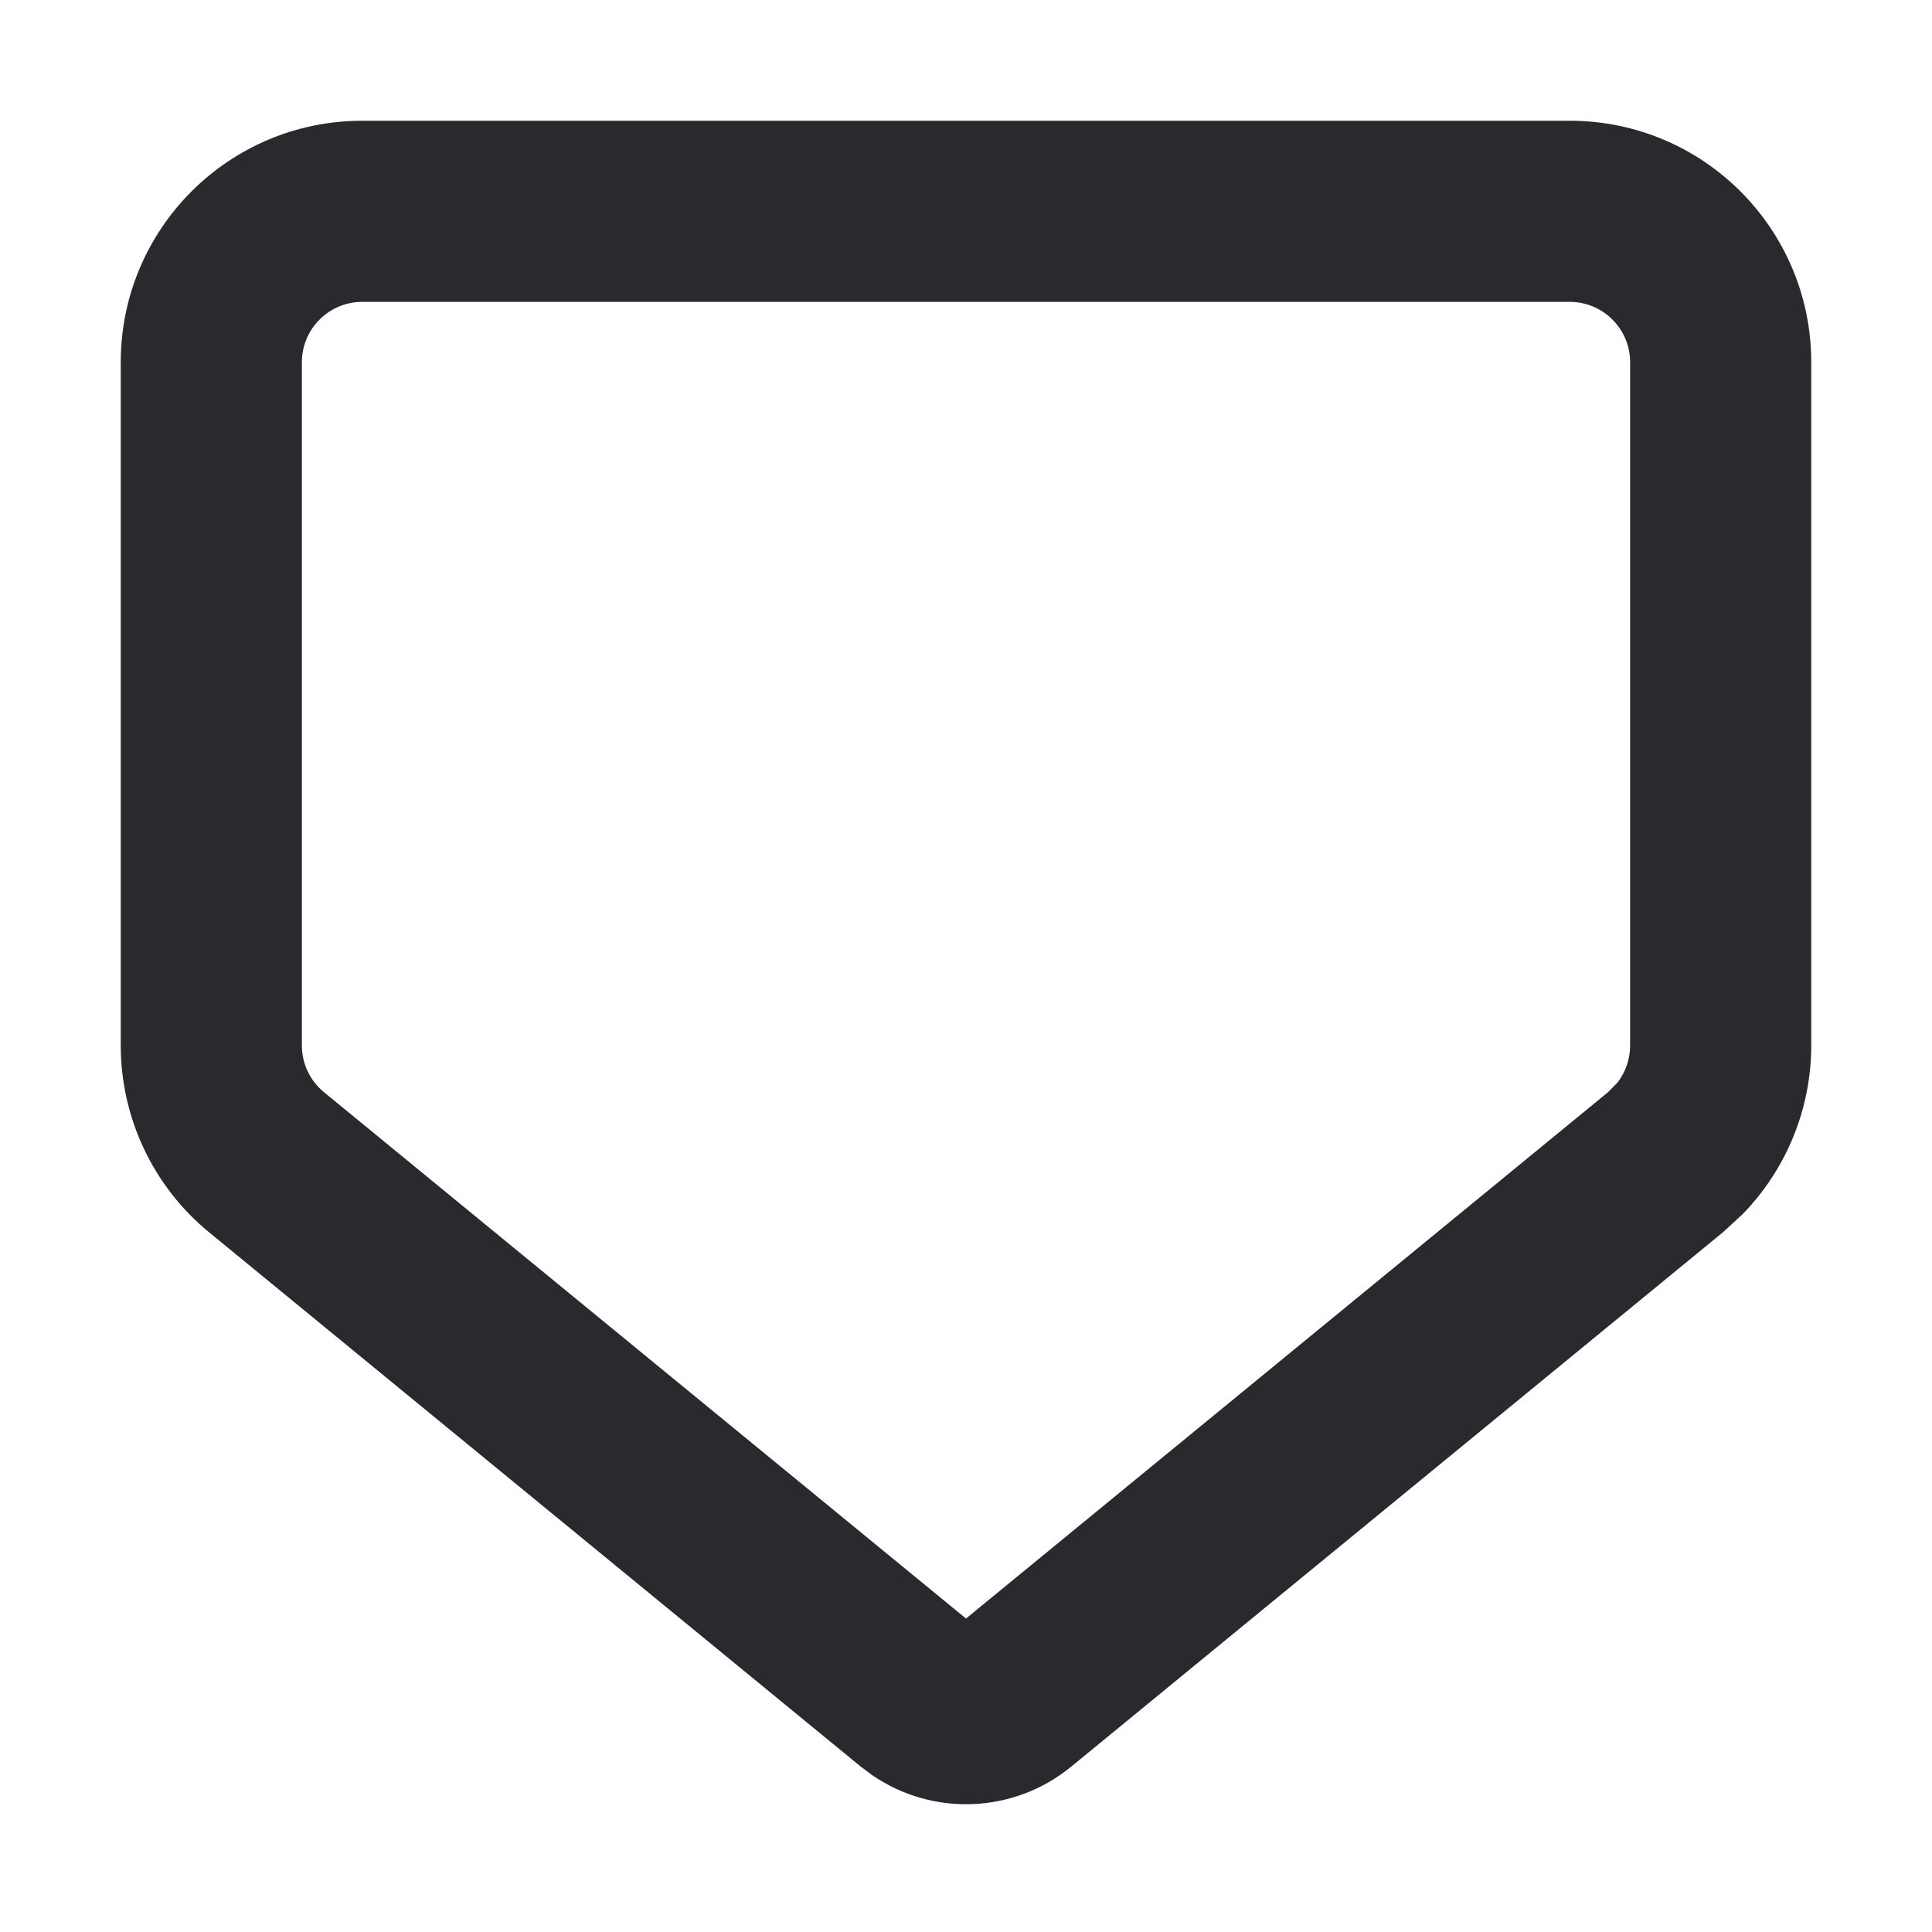
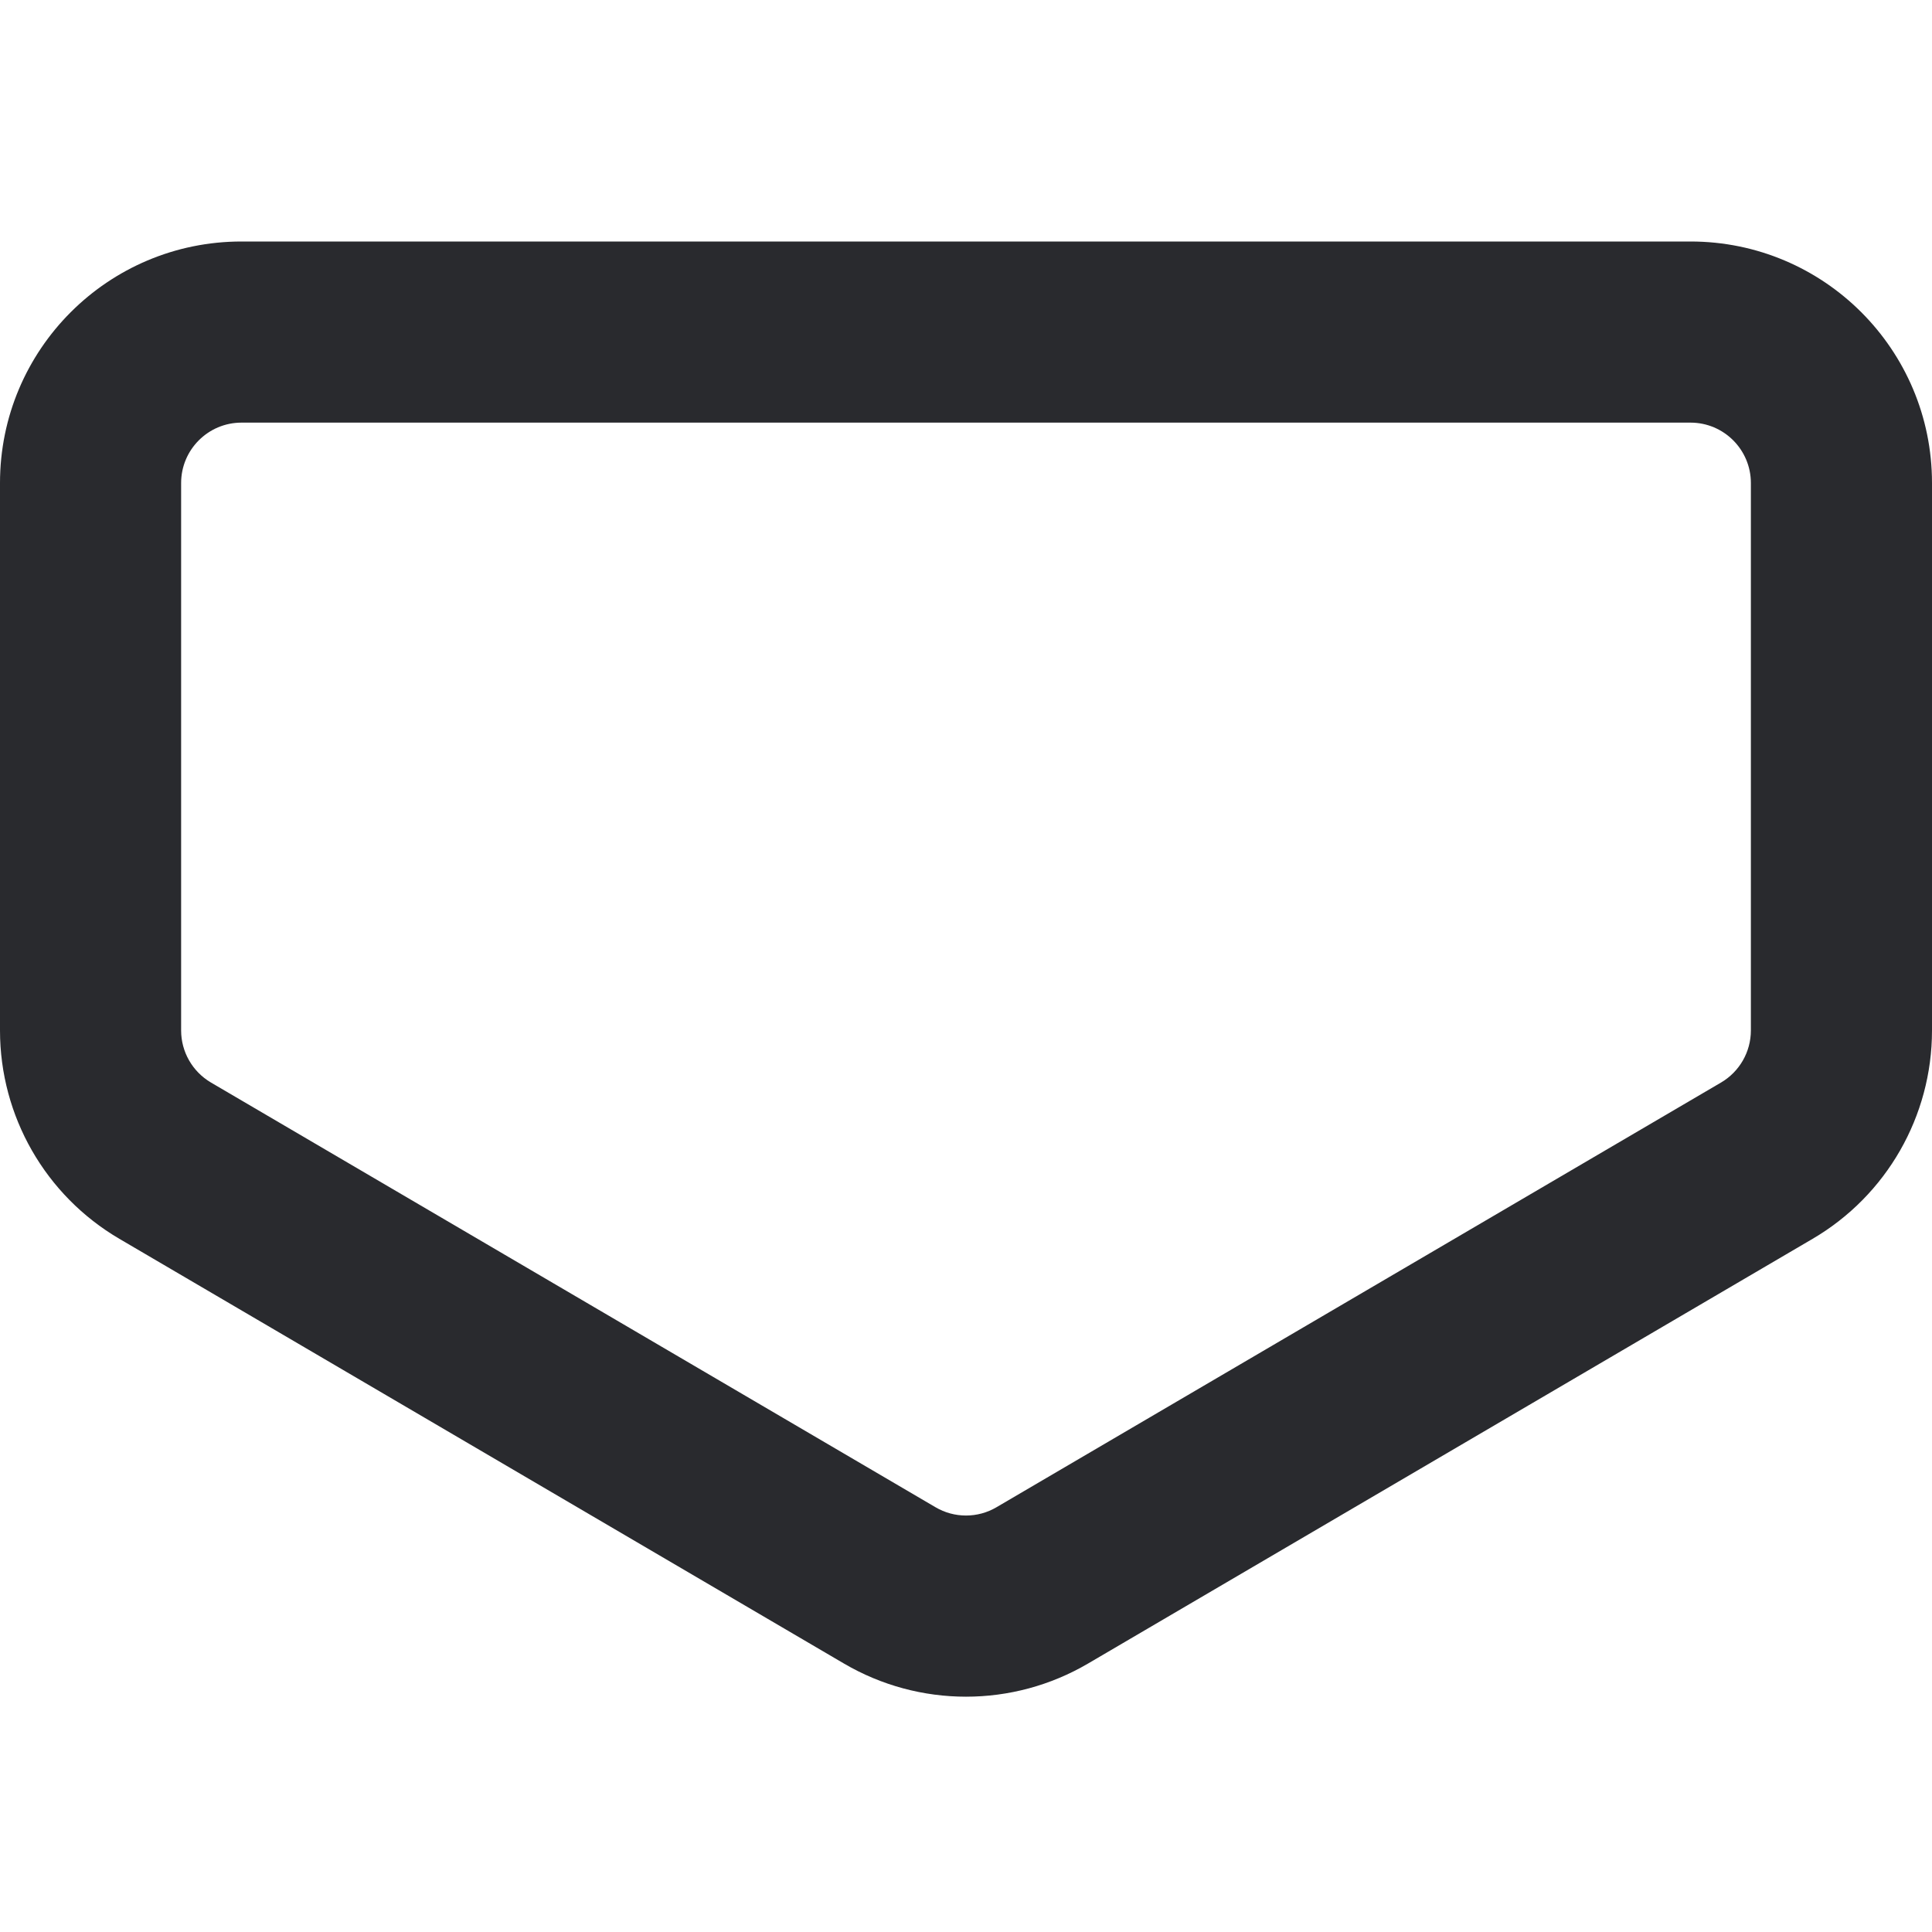
<svg xmlns="http://www.w3.org/2000/svg" width="16" height="16" viewBox="0 0 16 16" fill="none">
-   <path d="M13.5 3C13.5 2.724 13.276 2.5 13 2.5H3C2.724 2.5 2.5 2.724 2.5 3V8.658C2.5 8.808 2.567 8.95 2.683 9.045L8 13.404L13.317 9.045L13.395 8.966C13.462 8.879 13.5 8.771 13.5 8.658V3ZM15 8.658C15 9.182 14.794 9.682 14.433 10.054L14.269 10.205L8.872 14.63C8.397 15.02 7.725 15.044 7.226 14.703L7.128 14.63L1.731 10.205C1.268 9.825 1 9.257 1 8.658V3C1 1.895 1.895 1 3 1H13C14.105 1 15 1.895 15 3V8.658Z" fill="#292A2E" />
+   <path d="M14.5 4C14.5 3.724 14.276 3.5 14 3.5H2C1.724 3.5 1.5 3.724 1.5 4V8.534C1.5 8.711 1.594 8.875 1.747 8.965L7.747 12.482C7.903 12.574 8.097 12.574 8.253 12.482L14.253 8.965C14.406 8.875 14.5 8.711 14.5 8.534V4ZM16 8.534C16 9.244 15.624 9.9 15.012 10.259L9.012 13.776C8.387 14.143 7.613 14.143 6.988 13.776L0.988 10.259C0.376 9.9 0 9.244 0 8.534V4C6.44266e-08 2.895 0.895 2 2 2H14C15.105 2 16 2.895 16 4V8.534Z" fill="#292A2E" />
</svg>
